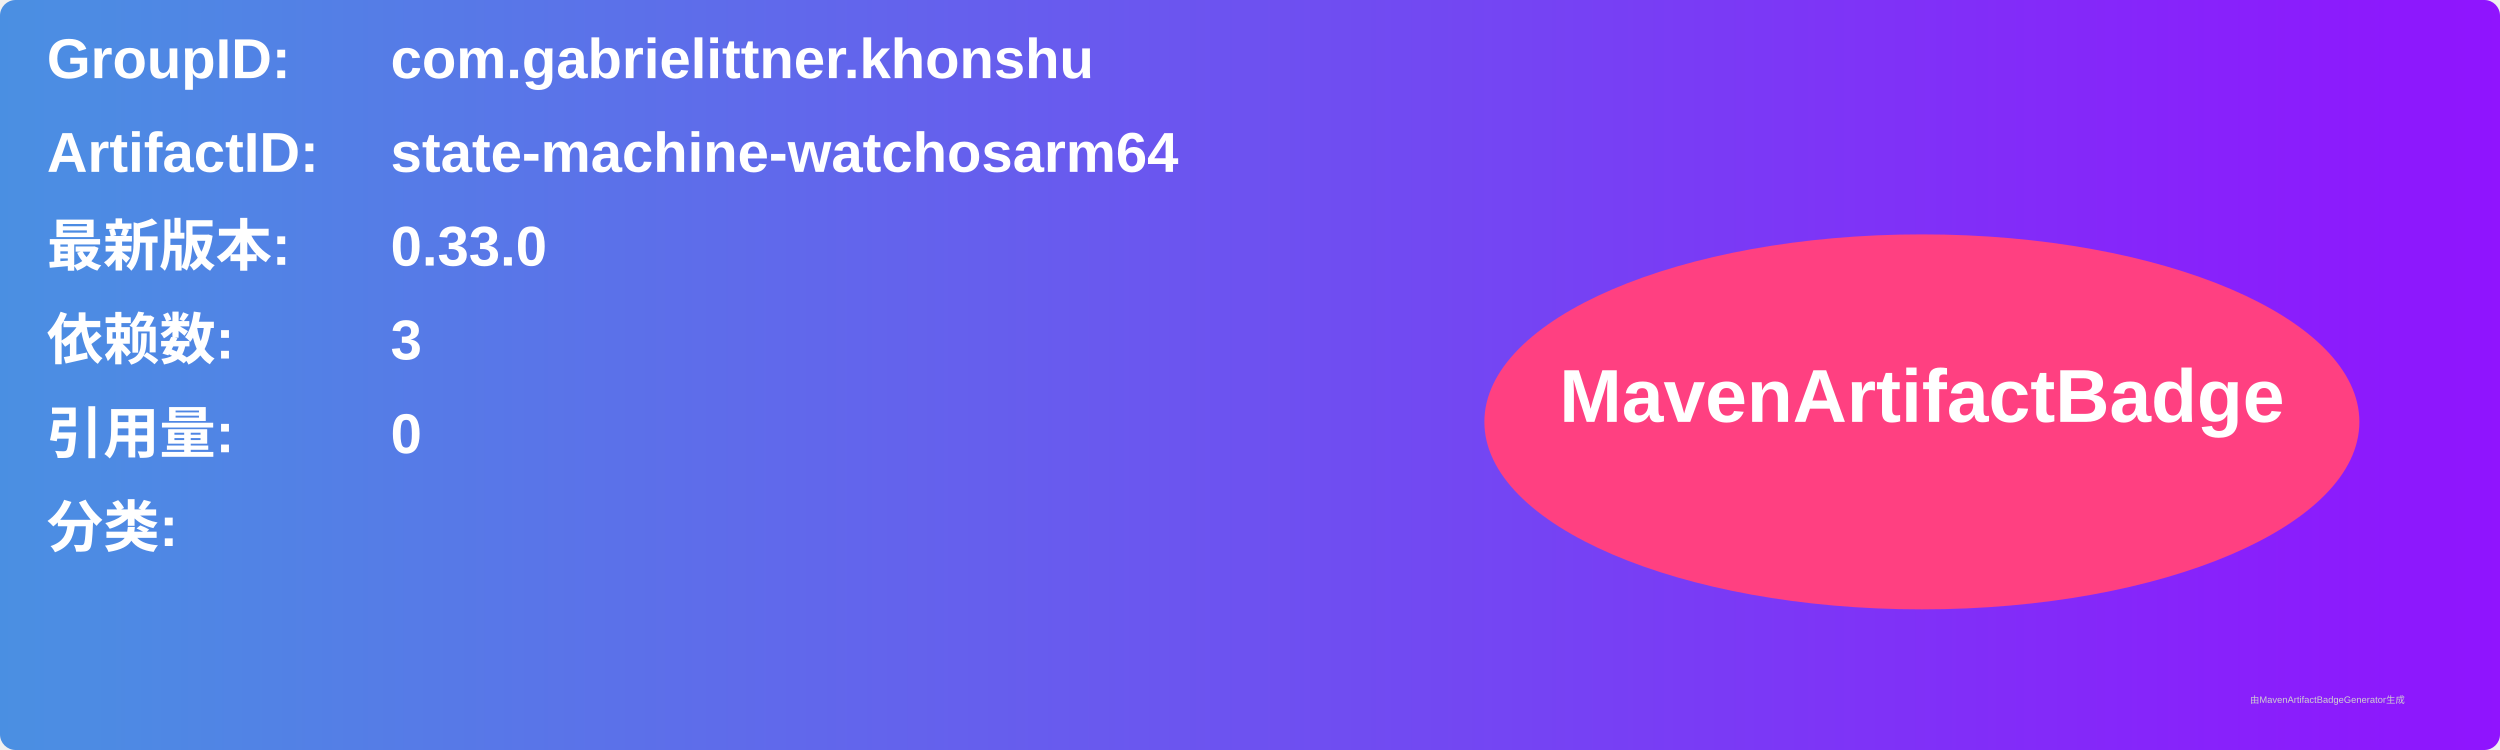
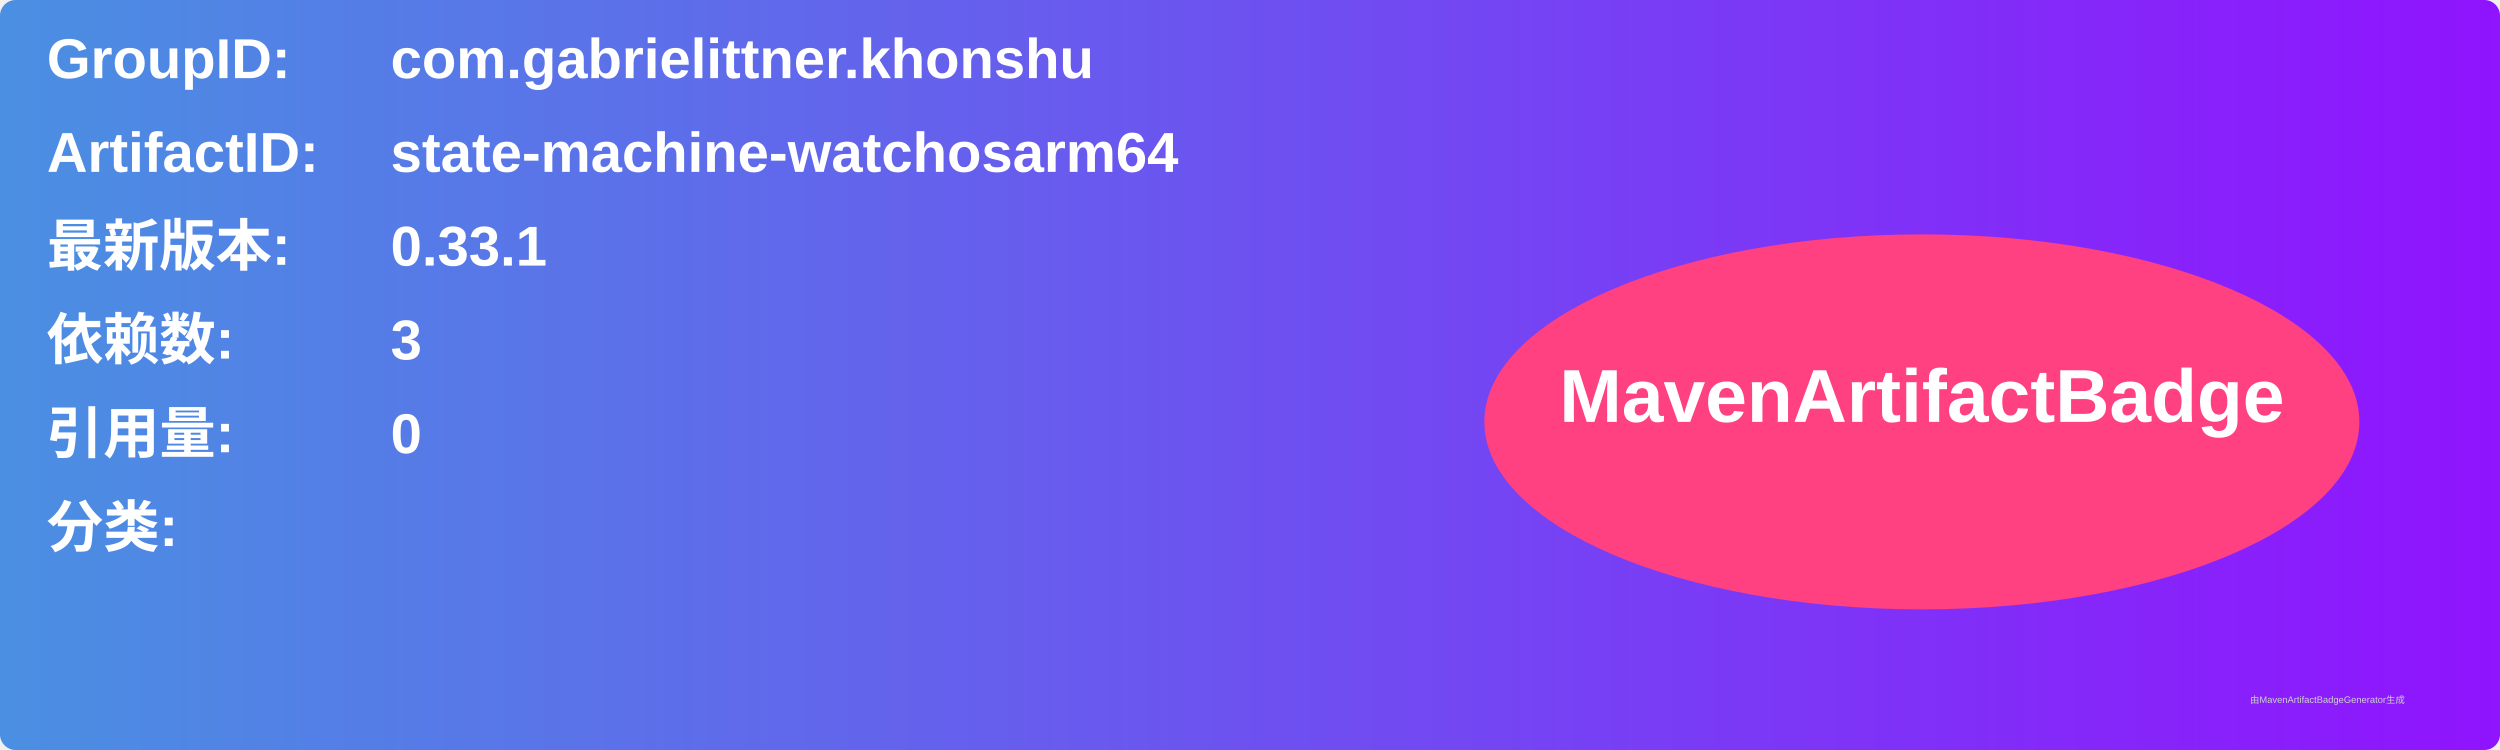
<svg xmlns="http://www.w3.org/2000/svg" width="800" height="240" viewBox="0 0 800 240">
  <linearGradient id="grad" x1="0%" y1="0%" x2="100%" y2="0%">
    <stop offset="0%" stop-color="#4a90e2" />
    <stop offset="100%" stop-color="#9013fe" />
  </linearGradient>
  <rect width="100%" height="100%" rx="5" ry="5" fill="url(#grad)" />
  <g transform="translate(15, 15)">
    <text x="0" y="10" font-family="Arial" font-size="18" fill="white" font-weight="bold" width="260">GroupID:</text>
    <text x="110" y="10" font-family="Arial" font-size="18" fill="white" font-weight="bold" width="460">com.gabrielittner.khonshu</text>
    <text x="0" y="40" font-family="Arial" font-size="18" fill="white" font-weight="bold" width="260">ArtifactID:</text>
    <text x="110" y="40" font-family="Arial" font-size="18" fill="white" font-weight="bold" width="460">state-machine-watchosarm64</text>
    <text x="0" y="70" font-family="Arial" font-size="18" fill="white" font-weight="bold">最新版本:</text>
    <text x="110" y="70" font-family="Arial" font-size="18" fill="white" font-weight="bold">
-       <tspan font-weight="bold">0.33.0</tspan>
+       <tspan font-weight="bold">0.33.1</tspan>
    </text>
    <text x="0" y="100" font-family="Arial" font-size="18" fill="white" font-weight="bold">依赖数: </text>
    <text x="110" y="100" font-family="Arial" font-size="18" fill="white">
      <tspan font-weight="bold">3</tspan>
    </text>
    <text x="0" y="130" font-family="Arial" font-size="18" fill="white" font-weight="bold">引用量: </text>
    <text x="110" y="130" font-family="Arial" font-size="18" fill="white">
      <tspan font-weight="bold">0</tspan>
    </text>
    <text x="0" y="160" font-family="Arial" font-size="18" fill="white" font-weight="bold">分类:</text>
    <text x="10" y="190" font-family="Arial" font-size="10" fill="white">
      <tspan font-weight="bold" />
    </text>
    <ellipse cx="600" cy="120" rx="140" ry="60" fill="#ff4081" />
    <text x="600" y="120" text-anchor="middle" font-family="Arial" font-size="24" fill="white" font-weight="bold">MavenArtifactBadge</text>
  </g>
  <text x="720" y="225" font-family="Arial" font-size="3" fill="#d0d0d0">由MavenArtifactBadgeGenerator生成</text>
</svg>
